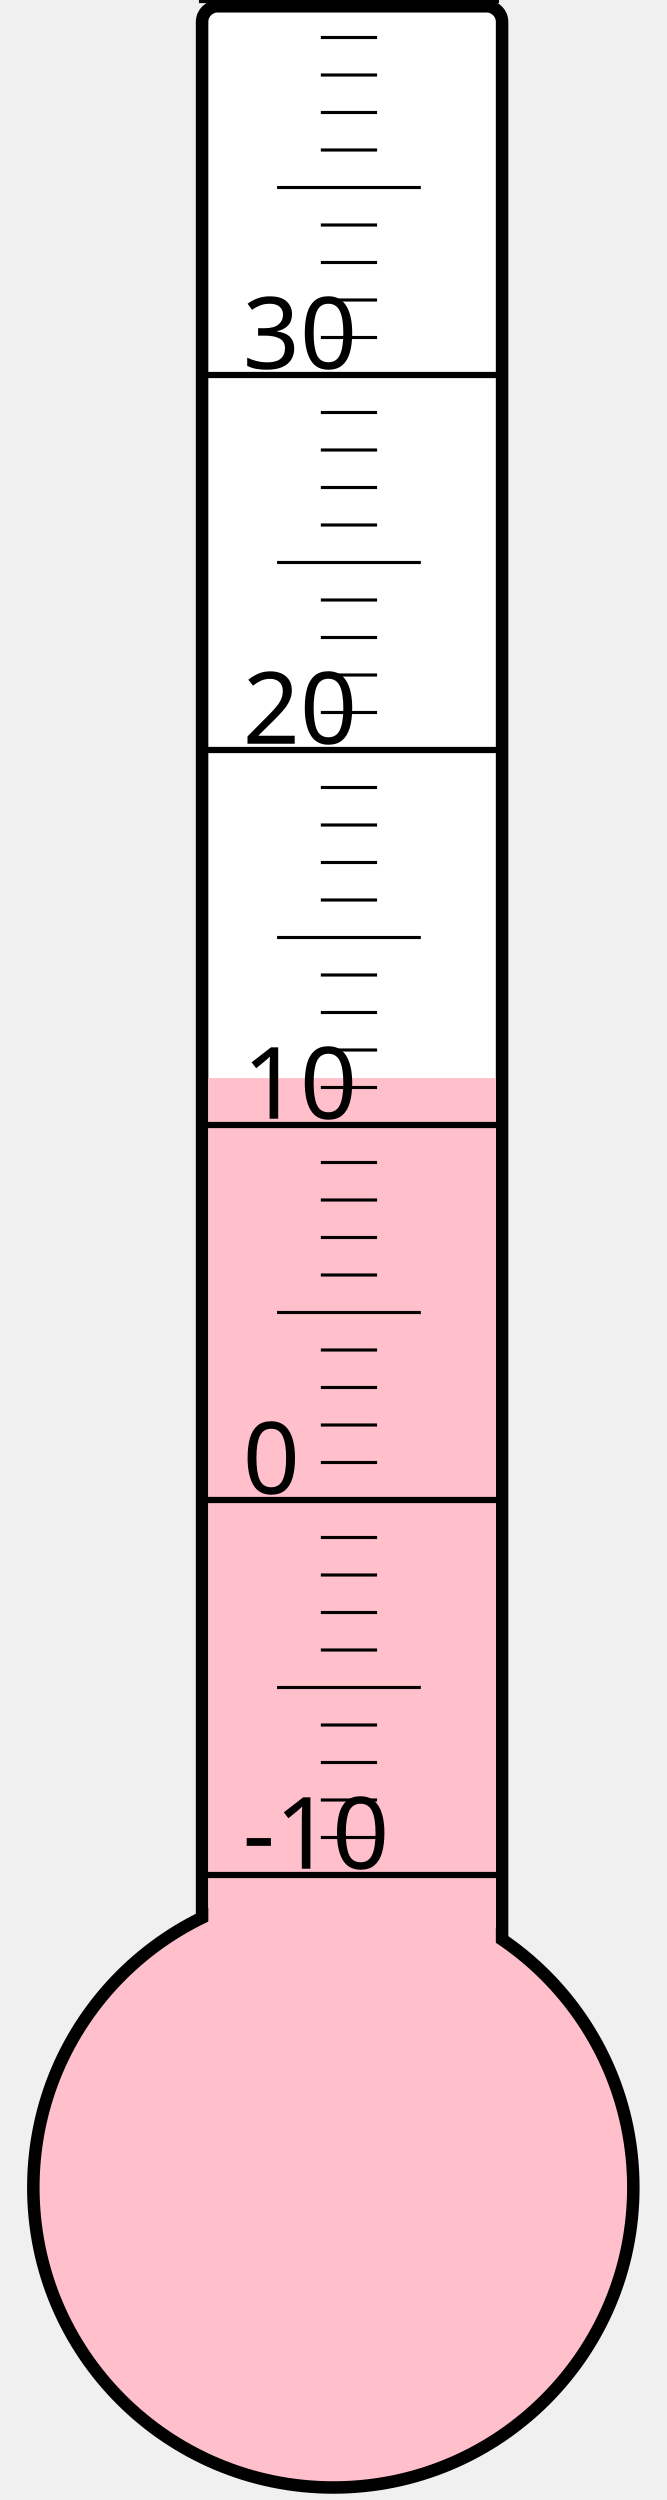
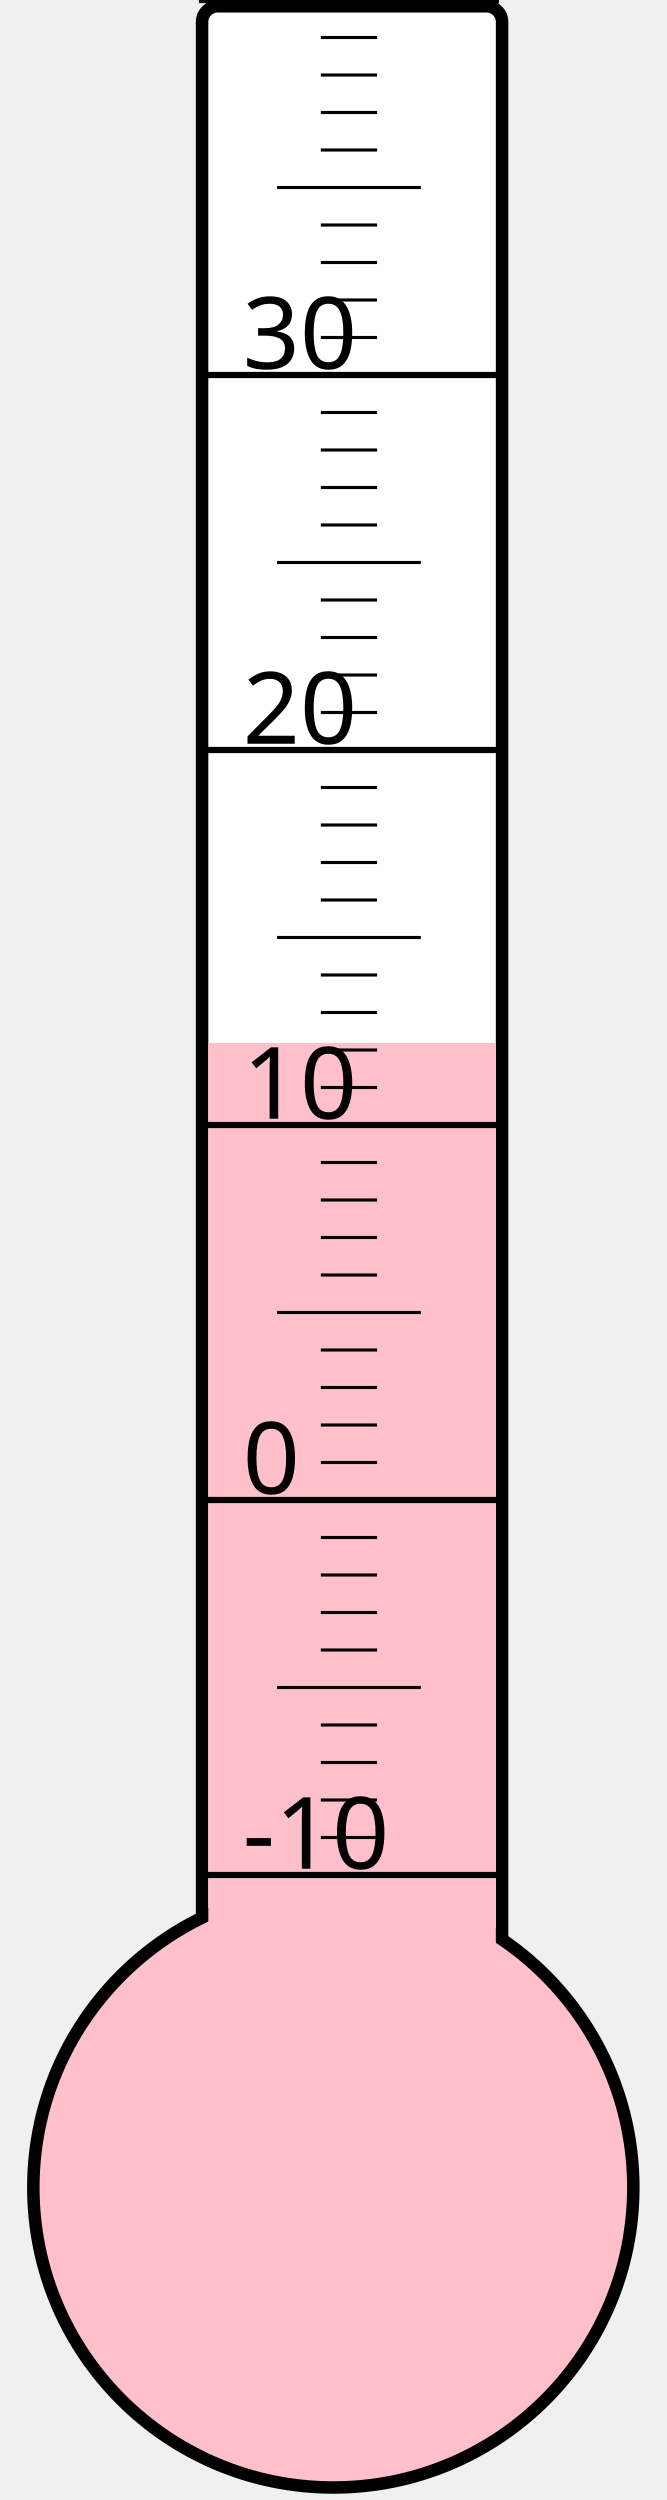
<svg xmlns="http://www.w3.org/2000/svg" width="40px" height="150px" viewBox="0 0 200 800">
  <rect width="200" height="800" x="0" y="0" style="fill: #ffffeb; fill-opacity: 0;" />
  <rect width="96" height="680" x="58" y="2" rx="5" ry="5" style="fill: white; fill-opacity: 1; stroke: black; stroke-width: 4;" />
  <circle cx="100" cy="700" r="96" style="fill: pink; stroke: black; stroke-width: 4;" />
-   <rect width="92" height="355.0" x="60" y="345.0" style="fill: pink; fill-opacity: 1; stroke-width: 0;" />
+   <rect width="92" height="366.25" x="60" y="333.75" style="fill: pink; fill-opacity: 1; stroke-width: 0;" />
  <text x="71" y="598" style="font-family: sans-serif; font-size: 24pt;">-10</text>
  <text x="71" y="478" style="font-family: sans-serif; font-size: 24pt;">0</text>
  <text x="71" y="358" style="font-family: sans-serif; font-size: 24pt;">10</text>
  <text x="71" y="238" style="font-family: sans-serif; font-size: 24pt;">20</text>
  <text x="71" y="118" style="font-family: sans-serif; font-size: 24pt;">30</text>
  <g style="stroke: black;">
    <line x1="57" y1="600" x2="153" y2="600" style="stroke-width: 2;" />
    <line x1="96" y1="588" x2="114" y2="588" style="stroke-width: 1;" />
    <line x1="96" y1="576" x2="114" y2="576" style="stroke-width: 1;" />
    <line x1="96" y1="564" x2="114" y2="564" style="stroke-width: 1;" />
    <line x1="96" y1="552" x2="114" y2="552" style="stroke-width: 1;" />
    <line x1="82" y1="540" x2="128" y2="540" style="stroke-width: 1;" />
    <line x1="96" y1="528" x2="114" y2="528" style="stroke-width: 1;" />
    <line x1="96" y1="516" x2="114" y2="516" style="stroke-width: 1;" />
    <line x1="96" y1="504" x2="114" y2="504" style="stroke-width: 1;" />
    <line x1="96" y1="492" x2="114" y2="492" style="stroke-width: 1;" />
    <line x1="57" y1="480" x2="153" y2="480" style="stroke-width: 2;" />
    <line x1="96" y1="468" x2="114" y2="468" style="stroke-width: 1;" />
    <line x1="96" y1="456" x2="114" y2="456" style="stroke-width: 1;" />
    <line x1="96" y1="444" x2="114" y2="444" style="stroke-width: 1;" />
    <line x1="96" y1="432" x2="114" y2="432" style="stroke-width: 1;" />
    <line x1="82" y1="420" x2="128" y2="420" style="stroke-width: 1;" />
    <line x1="96" y1="408" x2="114" y2="408" style="stroke-width: 1;" />
    <line x1="96" y1="396" x2="114" y2="396" style="stroke-width: 1;" />
    <line x1="96" y1="384" x2="114" y2="384" style="stroke-width: 1;" />
    <line x1="96" y1="372" x2="114" y2="372" style="stroke-width: 1;" />
    <line x1="57" y1="360" x2="153" y2="360" style="stroke-width: 2;" />
    <line x1="96" y1="348" x2="114" y2="348" style="stroke-width: 1;" />
    <line x1="96" y1="336" x2="114" y2="336" style="stroke-width: 1;" />
    <line x1="96" y1="324" x2="114" y2="324" style="stroke-width: 1;" />
    <line x1="96" y1="312" x2="114" y2="312" style="stroke-width: 1;" />
    <line x1="82" y1="300" x2="128" y2="300" style="stroke-width: 1;" />
    <line x1="96" y1="288" x2="114" y2="288" style="stroke-width: 1;" />
    <line x1="96" y1="276" x2="114" y2="276" style="stroke-width: 1;" />
    <line x1="96" y1="264" x2="114" y2="264" style="stroke-width: 1;" />
    <line x1="96" y1="252" x2="114" y2="252" style="stroke-width: 1;" />
    <line x1="57" y1="240" x2="153" y2="240" style="stroke-width: 2;" />
    <line x1="96" y1="228" x2="114" y2="228" style="stroke-width: 1;" />
    <line x1="96" y1="216" x2="114" y2="216" style="stroke-width: 1;" />
    <line x1="96" y1="204" x2="114" y2="204" style="stroke-width: 1;" />
    <line x1="96" y1="192" x2="114" y2="192" style="stroke-width: 1;" />
    <line x1="82" y1="180" x2="128" y2="180" style="stroke-width: 1;" />
    <line x1="96" y1="168" x2="114" y2="168" style="stroke-width: 1;" />
    <line x1="96" y1="156" x2="114" y2="156" style="stroke-width: 1;" />
    <line x1="96" y1="144" x2="114" y2="144" style="stroke-width: 1;" />
    <line x1="96" y1="132" x2="114" y2="132" style="stroke-width: 1;" />
    <line x1="57" y1="120" x2="153" y2="120" style="stroke-width: 2;" />
    <line x1="96" y1="108" x2="114" y2="108" style="stroke-width: 1;" />
    <line x1="96" y1="96" x2="114" y2="96" style="stroke-width: 1;" />
    <line x1="96" y1="84" x2="114" y2="84" style="stroke-width: 1;" />
    <line x1="96" y1="72" x2="114" y2="72" style="stroke-width: 1;" />
    <line x1="82" y1="60" x2="128" y2="60" style="stroke-width: 1;" />
    <line x1="96" y1="48" x2="114" y2="48" style="stroke-width: 1;" />
    <line x1="96" y1="36" x2="114" y2="36" style="stroke-width: 1;" />
    <line x1="96" y1="24" x2="114" y2="24" style="stroke-width: 1;" />
    <line x1="96" y1="12" x2="114" y2="12" style="stroke-width: 1;" />
    <line x1="57" y1="0" x2="153" y2="0" style="stroke-width: 2;" />
  </g>
</svg>
